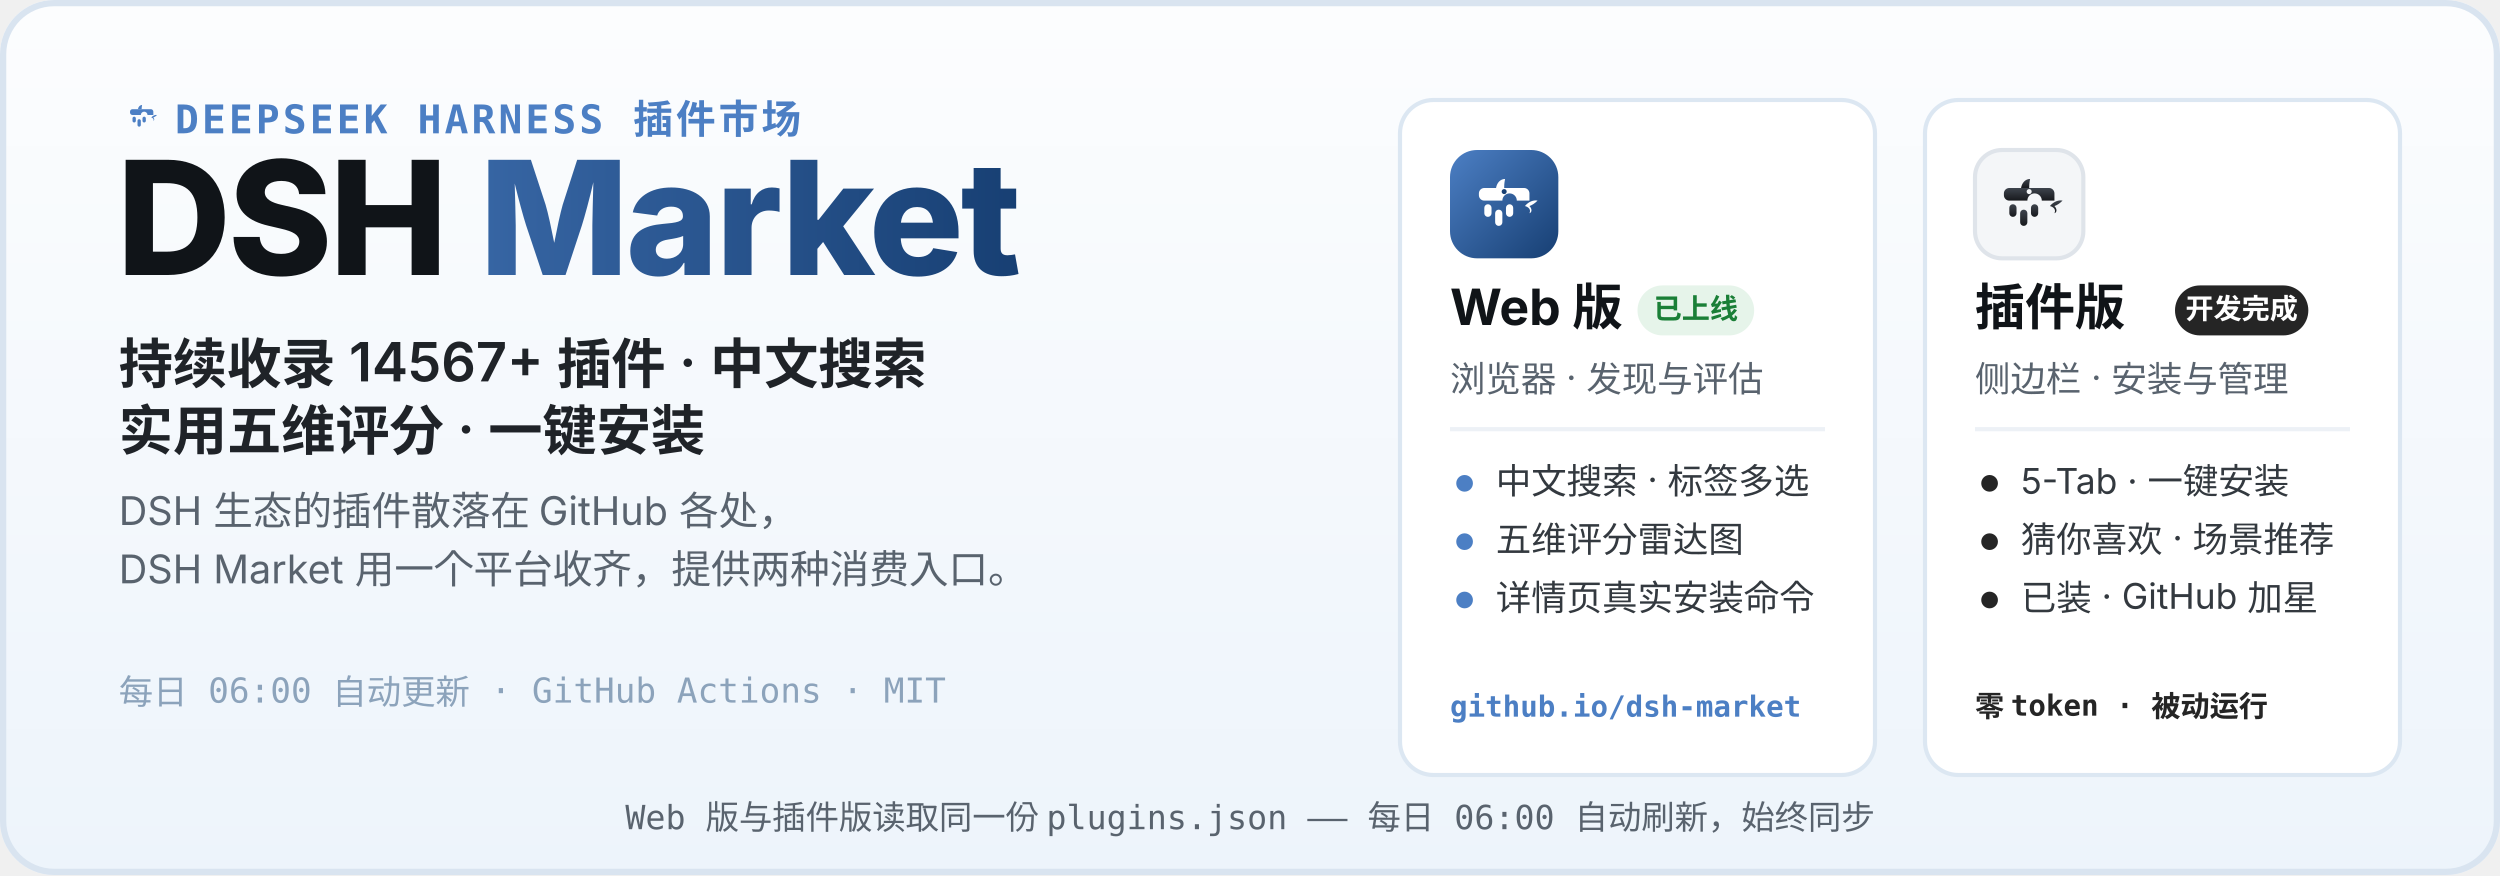
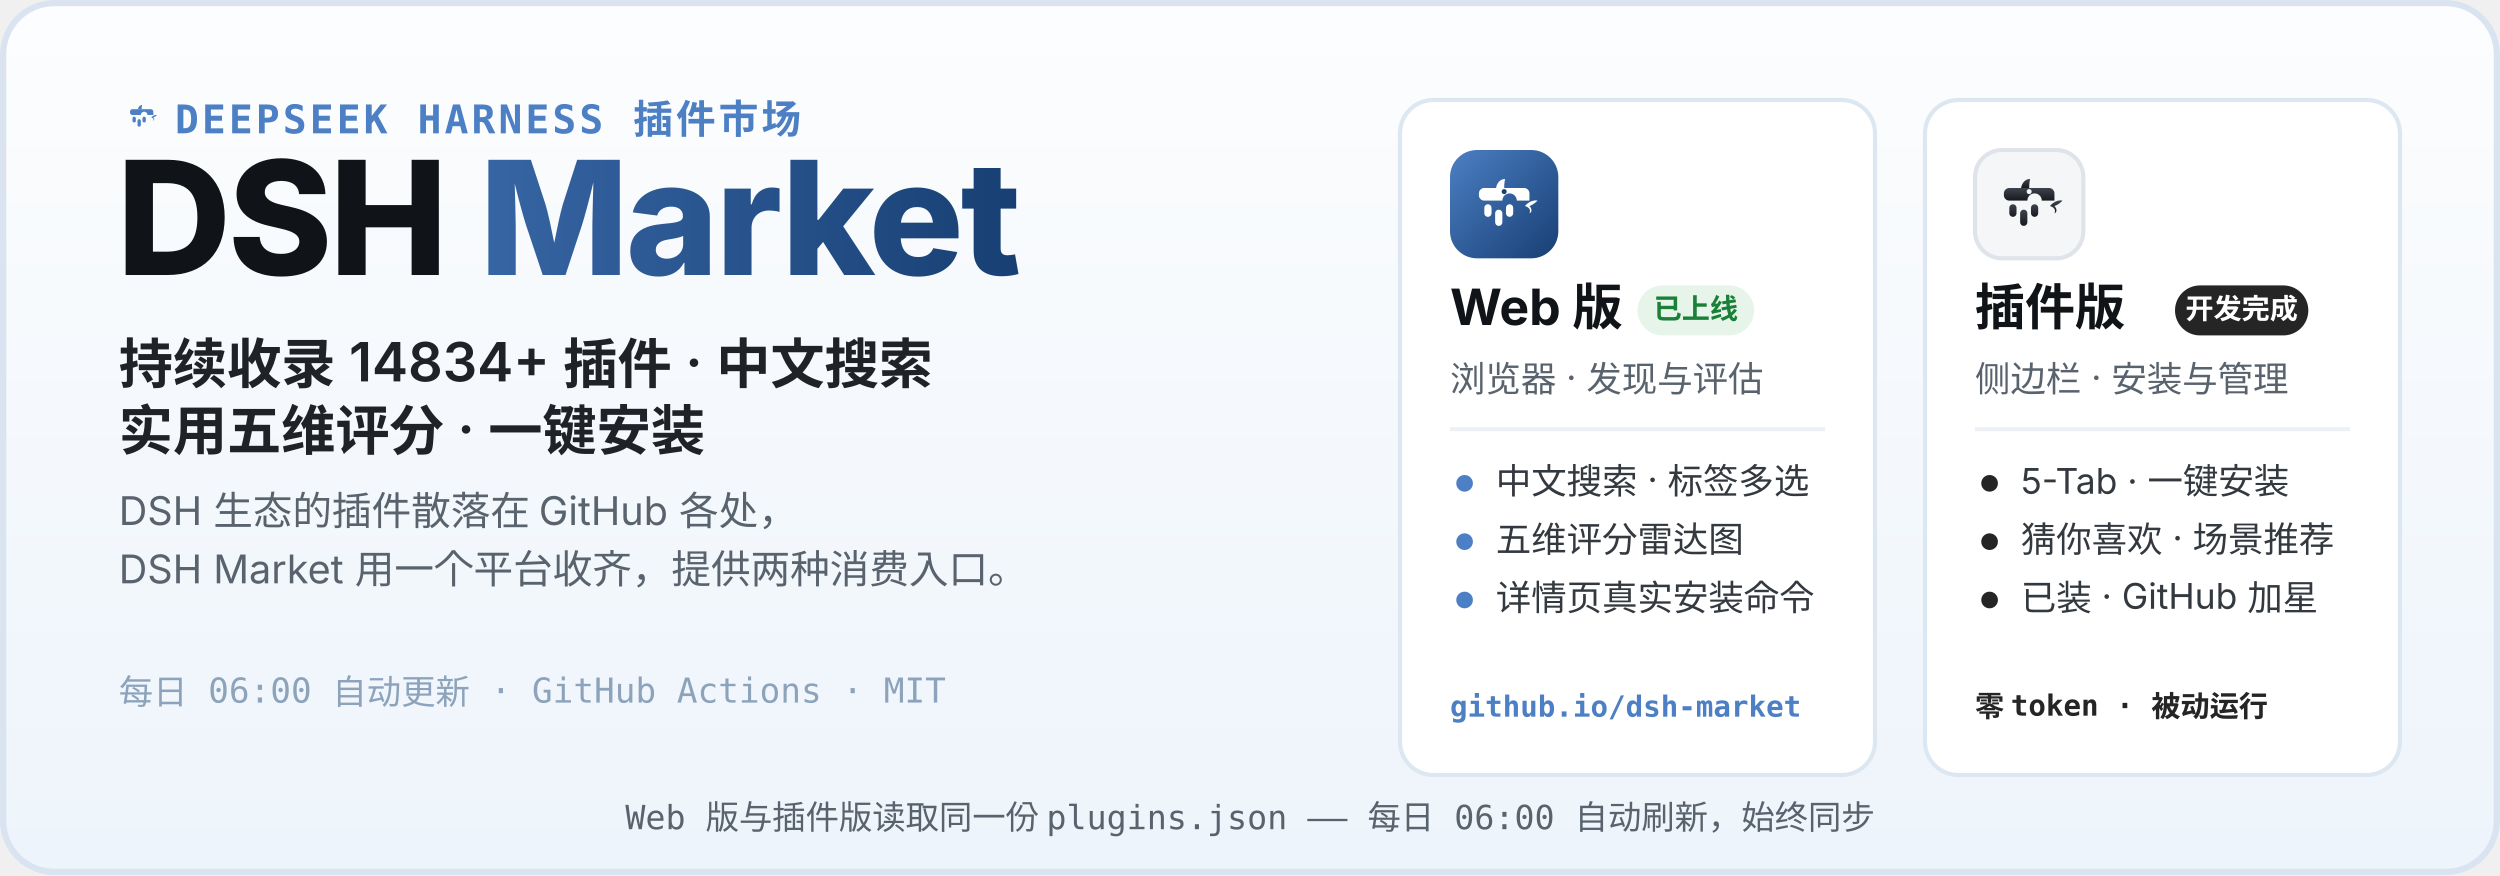
<svg xmlns="http://www.w3.org/2000/svg" width="1200" height="420" viewBox="0 0 1200 420" role="img" aria-labelledby="hero-title hero-desc">
  <defs>
    <linearGradient id="heroBg" x1="0" y1="0" x2="0" y2="1">
      <stop offset="0" stop-color="#FCFDFE" />
      <stop offset="1" stop-color="#EDF4FB" />
    </linearGradient>
    <linearGradient id="webLogo" x1="0" y1="0" x2="1" y2="1">
      <stop offset="0" stop-color="#4C7FC4" />
      <stop offset="1" stop-color="#173F73" />
    </linearGradient>
    <linearGradient id="plugLogo" x1="0" y1="0" x2="0" y2="1">
      <stop offset="0" stop-color="#3E444D" />
      <stop offset="1" stop-color="#17191D" />
    </linearGradient>
    <linearGradient id="marketWord" x1="0" y1="0" x2="1" y2="0">
      <stop offset="0" stop-color="#4C7FC4" />
      <stop offset="1" stop-color="#173F73" />
    </linearGradient>
  </defs>
  <rect width="1200" height="420" rx="26" fill="url(#heroBg)" />
  <rect x="1.5" y="1.5" width="1197" height="417" rx="24.5" fill="none" stroke="#D9E4F0" stroke-width="3" />
  <g transform="translate(56 44) scale(0.2)">
    <path d="M51 42 C52 36 56 32 61 32 C60 37 60 40 60 42 Z" fill="#4C7FC4" />
    <path d="M83 62 C87 57 93 55 97 56 C94 59 91 61 88 62 C91 65 91 69 88 70 C90 66 87 63 83 62 Z" fill="#4C7FC4" />
    <g fill="#4C7FC4">
      <path d="M38 42 h44 a6 6 0 0 1 6 6 v8 h-14 a8 8 0 1 0 -16 0 h-20 a6 6 0 0 1 -6 -6 v-2 a6 6 0 0 1 6 -6 z" />
      <rect x="38" y="60" width="8" height="14" rx="4" />
      <rect x="50" y="66" width="8" height="18" rx="4" />
      <rect x="62" y="60" width="8" height="14" rx="4" />
    </g>
  </g>
  <text x="84" y="64" font-family="ui-monospace, SFMono-Regular, Menlo, Consolas, monospace" font-size="19" font-weight="600" letter-spacing="1.5" fill="#4C7FC4">DEEPSEEK HARNESS 插件市场</text>
  <text x="56" y="132" font-family="-apple-system, BlinkMacSystemFont, 'Segoe UI', 'PingFang SC', 'Microsoft YaHei', 'Noto Sans SC', sans-serif" font-size="76" font-weight="800" letter-spacing="-1.5" fill="#101418">DSH <tspan fill="url(#marketWord)">Market</tspan>
  </text>
-   <text x="57" y="184" font-family="-apple-system, BlinkMacSystemFont, 'Segoe UI', 'PingFang SC', 'Microsoft YaHei', 'Noto Sans SC', sans-serif" font-size="26" font-weight="600" fill="#1F2328">持续收录 14567+ 插件 · 中文搜索</text>
+   <text x="57" y="184" font-family="-apple-system, BlinkMacSystemFont, 'Segoe UI', 'PingFang SC', 'Microsoft YaHei', 'Noto Sans SC', sans-serif" font-size="26" font-weight="600" fill="#1F2328">持续收录 14834+ 插件 · 中文搜索</text>
  <text x="57" y="216" font-family="-apple-system, BlinkMacSystemFont, 'Segoe UI', 'PingFang SC', 'Microsoft YaHei', 'Noto Sans SC', sans-serif" font-size="26" font-weight="600" fill="#1F2328">实用五维评分 · 一键安装</text>
  <text x="57" y="252" font-family="-apple-system, BlinkMacSystemFont, 'Segoe UI', 'PingFang SC', 'Microsoft YaHei', 'Noto Sans SC', sans-serif" font-size="19" fill="#59636E">DSH 生态的插件散落在 GitHub 各处，</text>
  <text x="57" y="280" font-family="-apple-system, BlinkMacSystemFont, 'Segoe UI', 'PingFang SC', 'Microsoft YaHei', 'Noto Sans SC', sans-serif" font-size="19" fill="#59636E">DSH Market 用一个平台收齐，提供两种消费入口。</text>
  <text x="57" y="338" font-family="ui-monospace, SFMono-Regular, Menlo, Consolas, monospace" font-size="16.5" fill="#8CA3BB">每日 06:00 自动更新 · GitHub Actions · MIT</text>
  <g>
    <rect x="672" y="48" width="228" height="324" rx="16" fill="#FFFFFF" stroke="#DCE7F2" stroke-width="2" />
    <g transform="translate(696 72)">
      <rect width="52" height="52" rx="13" fill="url(#webLogo)" />
      <g transform="translate(26 26.9) scale(0.4333) translate(-60 -62)">
        <path d="M51 42 C52 36 56 32 61 32 C60 37 60 40 60 42 Z" fill="#fff" />
        <path d="M83 62 C87 57 93 55 97 56 C94 59 91 61 88 62 C91 65 91 69 88 70 C90 66 87 63 83 62 Z" fill="#fff" />
        <g fill="#fff">
          <path d="M38 42 h44 a6 6 0 0 1 6 6 v8 h-14 a8 8 0 1 0 -16 0 h-20 a6 6 0 0 1 -6 -6 v-2 a6 6 0 0 1 6 -6 z" />
          <rect x="38" y="60" width="8" height="14" rx="4" />
          <rect x="50" y="66" width="8" height="18" rx="4" />
          <rect x="62" y="60" width="8" height="14" rx="4" />
        </g>
        <circle cx="60" cy="46" r="2.8" fill="#173F73" />
      </g>
    </g>
    <text x="696" y="156" font-family="-apple-system, BlinkMacSystemFont, 'Segoe UI', 'PingFang SC', 'Microsoft YaHei', 'Noto Sans SC', sans-serif" font-size="24" font-weight="700" fill="#101418">Web 版</text>
    <rect x="786" y="137" width="56" height="24" rx="12" fill="#E6F4EA" />
    <text x="814" y="153" font-family="-apple-system, BlinkMacSystemFont, 'Segoe UI', 'PingFang SC', 'Microsoft YaHei', 'Noto Sans SC', sans-serif" font-size="13.5" font-weight="700" fill="#1A7F37" text-anchor="middle">已上线</text>
    <text x="696" y="188" font-family="-apple-system, BlinkMacSystemFont, 'Segoe UI', 'PingFang SC', 'Microsoft YaHei', 'Noto Sans SC', sans-serif" font-size="17" fill="#59636E">浏览器 · 发现与评估</text>
    <line x1="696" y1="206" x2="876" y2="206" stroke="#EDF1F6" stroke-width="2" />
    <circle cx="703" cy="232" r="4" fill="#4C7FC4" />
    <text x="718" y="237" font-family="-apple-system, BlinkMacSystemFont, 'Segoe UI', 'PingFang SC', 'Microsoft YaHei', 'Noto Sans SC', sans-serif" font-size="17" fill="#33393F">中文搜索 · 标签多选</text>
    <circle cx="703" cy="260" r="4" fill="#4C7FC4" />
    <text x="718" y="265" font-family="-apple-system, BlinkMacSystemFont, 'Segoe UI', 'PingFang SC', 'Microsoft YaHei', 'Noto Sans SC', sans-serif" font-size="17" fill="#33393F">五维评分雷达图</text>
    <circle cx="703" cy="288" r="4" fill="#4C7FC4" />
    <text x="718" y="293" font-family="-apple-system, BlinkMacSystemFont, 'Segoe UI', 'PingFang SC', 'Microsoft YaHei', 'Noto Sans SC', sans-serif" font-size="17" fill="#33393F">详情页真实安装命令</text>
    <text x="696" y="344" font-family="ui-monospace, SFMono-Regular, Menlo, Consolas, monospace" font-size="14" font-weight="600" fill="#4C7FC4">github.io/dsh-market</text>
  </g>
  <g>
    <rect x="924" y="48" width="228" height="324" rx="16" fill="#FFFFFF" stroke="#DCE7F2" stroke-width="2" />
    <g transform="translate(948 72)">
      <rect width="52" height="52" rx="13" fill="#F4F6F8" stroke="#DFE4EA" stroke-width="2" />
      <g transform="translate(26 26.9) scale(0.4333) translate(-60 -62)">
        <path d="M51 42 C52 36 56 32 61 32 C60 37 60 40 60 42 Z" fill="url(#plugLogo)" />
        <path d="M83 62 C87 57 93 55 97 56 C94 59 91 61 88 62 C91 65 91 69 88 70 C90 66 87 63 83 62 Z" fill="url(#plugLogo)" />
        <g fill="url(#plugLogo)">
          <path d="M38 42 h44 a6 6 0 0 1 6 6 v8 h-14 a8 8 0 1 0 -16 0 h-20 a6 6 0 0 1 -6 -6 v-2 a6 6 0 0 1 6 -6 z" />
          <rect x="38" y="60" width="8" height="14" rx="4" />
          <rect x="50" y="66" width="8" height="18" rx="4" />
          <rect x="62" y="60" width="8" height="14" rx="4" />
        </g>
        <circle cx="60" cy="46" r="2.8" fill="#F4F6F8" />
      </g>
    </g>
    <text x="948" y="156" font-family="-apple-system, BlinkMacSystemFont, 'Segoe UI', 'PingFang SC', 'Microsoft YaHei', 'Noto Sans SC', sans-serif" font-size="24" font-weight="700" fill="#101418">插件版</text>
    <rect x="1044" y="137" width="64" height="24" rx="12" fill="#252525" />
    <text x="1076" y="153" font-family="-apple-system, BlinkMacSystemFont, 'Segoe UI', 'PingFang SC', 'Microsoft YaHei', 'Noto Sans SC', sans-serif" font-size="13.5" font-weight="700" fill="#FFFFFF" text-anchor="middle">开发完成</text>
    <text x="948" y="188" font-family="-apple-system, BlinkMacSystemFont, 'Segoe UI', 'PingFang SC', 'Microsoft YaHei', 'Noto Sans SC', sans-serif" font-size="17" fill="#59636E">侧边栏 · 安装与管理</text>
    <line x1="948" y1="206" x2="1128" y2="206" stroke="#EDF1F6" stroke-width="2" />
    <circle cx="955" cy="232" r="4" fill="#252525" />
    <text x="970" y="237" font-family="-apple-system, BlinkMacSystemFont, 'Segoe UI', 'PingFang SC', 'Microsoft YaHei', 'Noto Sans SC', sans-serif" font-size="17" fill="#33393F">5-Tab · 一键安装</text>
    <circle cx="955" cy="260" r="4" fill="#252525" />
    <text x="970" y="265" font-family="-apple-system, BlinkMacSystemFont, 'Segoe UI', 'PingFang SC', 'Microsoft YaHei', 'Noto Sans SC', sans-serif" font-size="17" fill="#33393F">猜你喜欢 · 场景推荐</text>
    <circle cx="955" cy="288" r="4" fill="#252525" />
    <text x="970" y="293" font-family="-apple-system, BlinkMacSystemFont, 'Segoe UI', 'PingFang SC', 'Microsoft YaHei', 'Noto Sans SC', sans-serif" font-size="17" fill="#33393F">已装 · GitHub 加星</text>
    <text x="948" y="344" font-family="ui-monospace, SFMono-Regular, Menlo, Consolas, monospace" font-size="14" font-weight="600" fill="#252525">零 token · 被动运行</text>
  </g>
  <text x="600" y="398" font-family="ui-monospace, SFMono-Regular, Menlo, Consolas, monospace" font-size="16" fill="#59636E" text-anchor="middle">Web 版与插件版读取同一份 plugins.json —— 每日 06:00 自动刷新，始终同步</text>
</svg>
